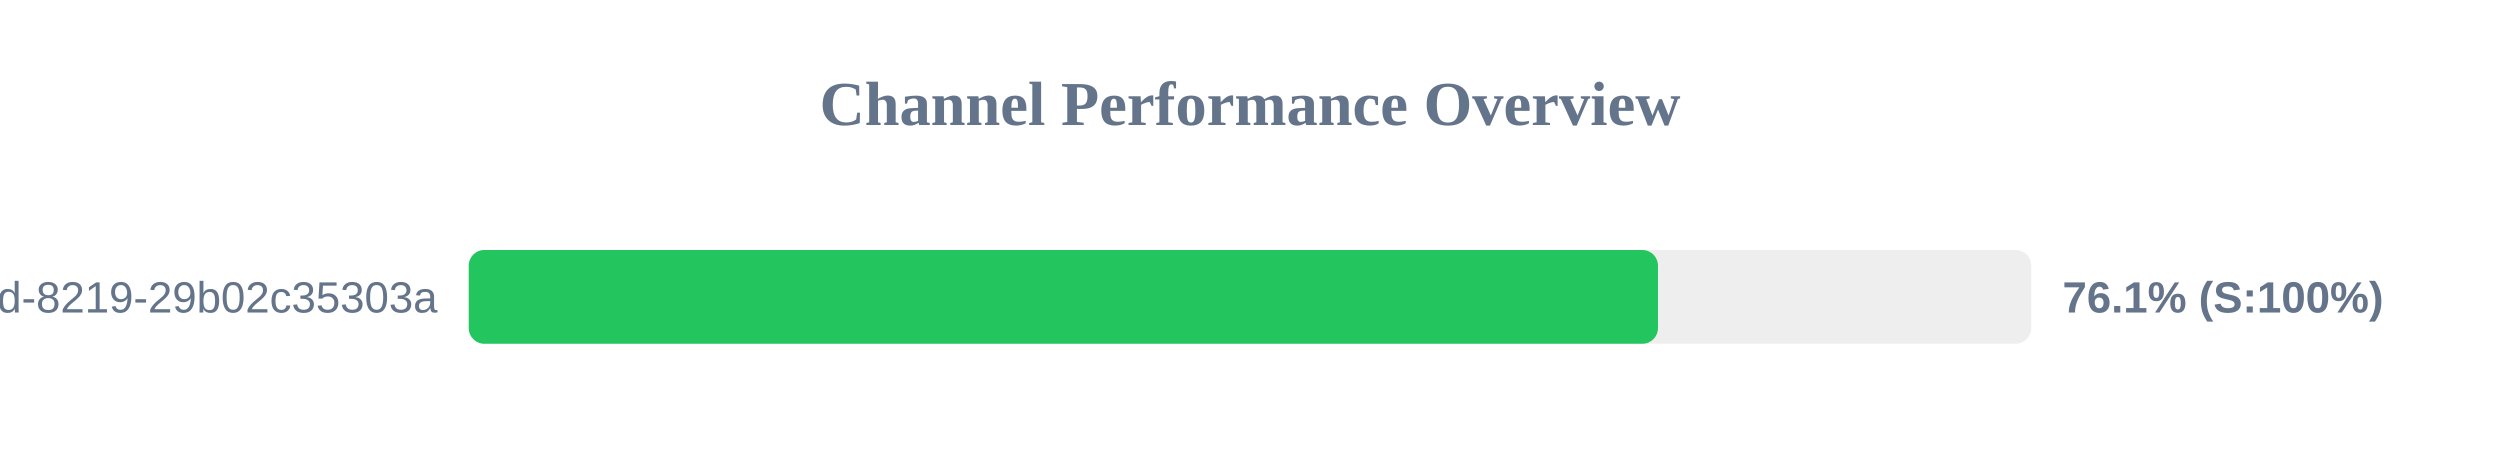
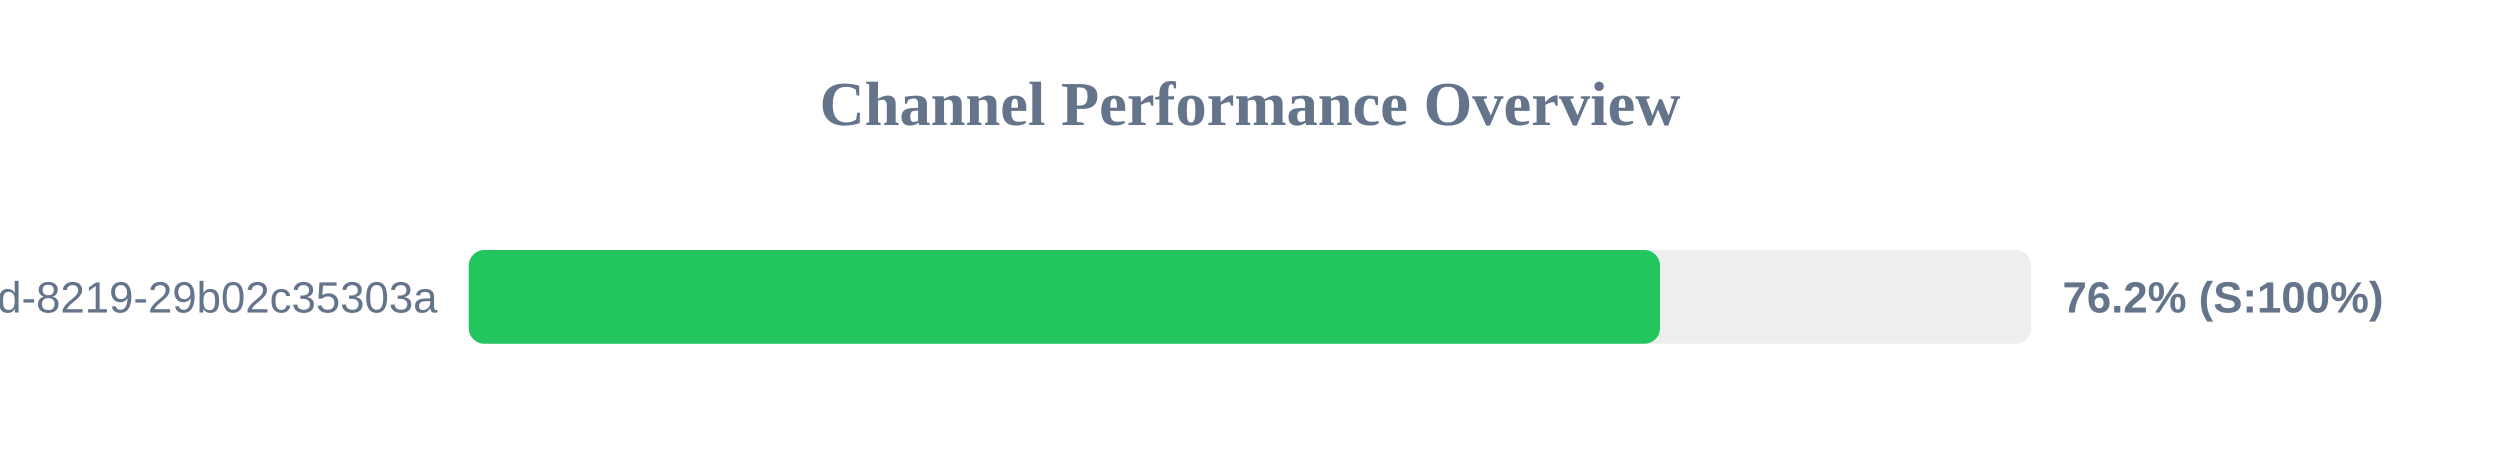
<svg xmlns="http://www.w3.org/2000/svg" width="800" height="150" version="1.1">
  <style>
        .row { font: 14px Arial; fill: #64748b; }
        .score { font: bold 14px Arial; fill: #64748b; }
    </style>
  <text x="400" y="40" text-anchor="middle" font-size="20px" font-weight="bold" fill="#64748b">Channel Performance Overview</text>
  <rect x="150" y="80" width="500" height="30" fill="#eee" rx="5" />
-   <rect x="150" y="80" width="380.55" height="30" fill="#22c55e" rx="5" />
+   <rect x="150" y="80" width="381.2" height="30" fill="#22c55e" rx="5" />
  <text x="140" y="100" text-anchor="end" class="row">?uuid=5eaa121d-4362-444d-8219-29b02c35303a</text>
-   <text x="660" y="100" text-anchor="start" class="score">76.1% (S:100%)</text>
+   <text x="660" y="100" text-anchor="start" class="score">76.2% (S:100%)</text>
</svg>
